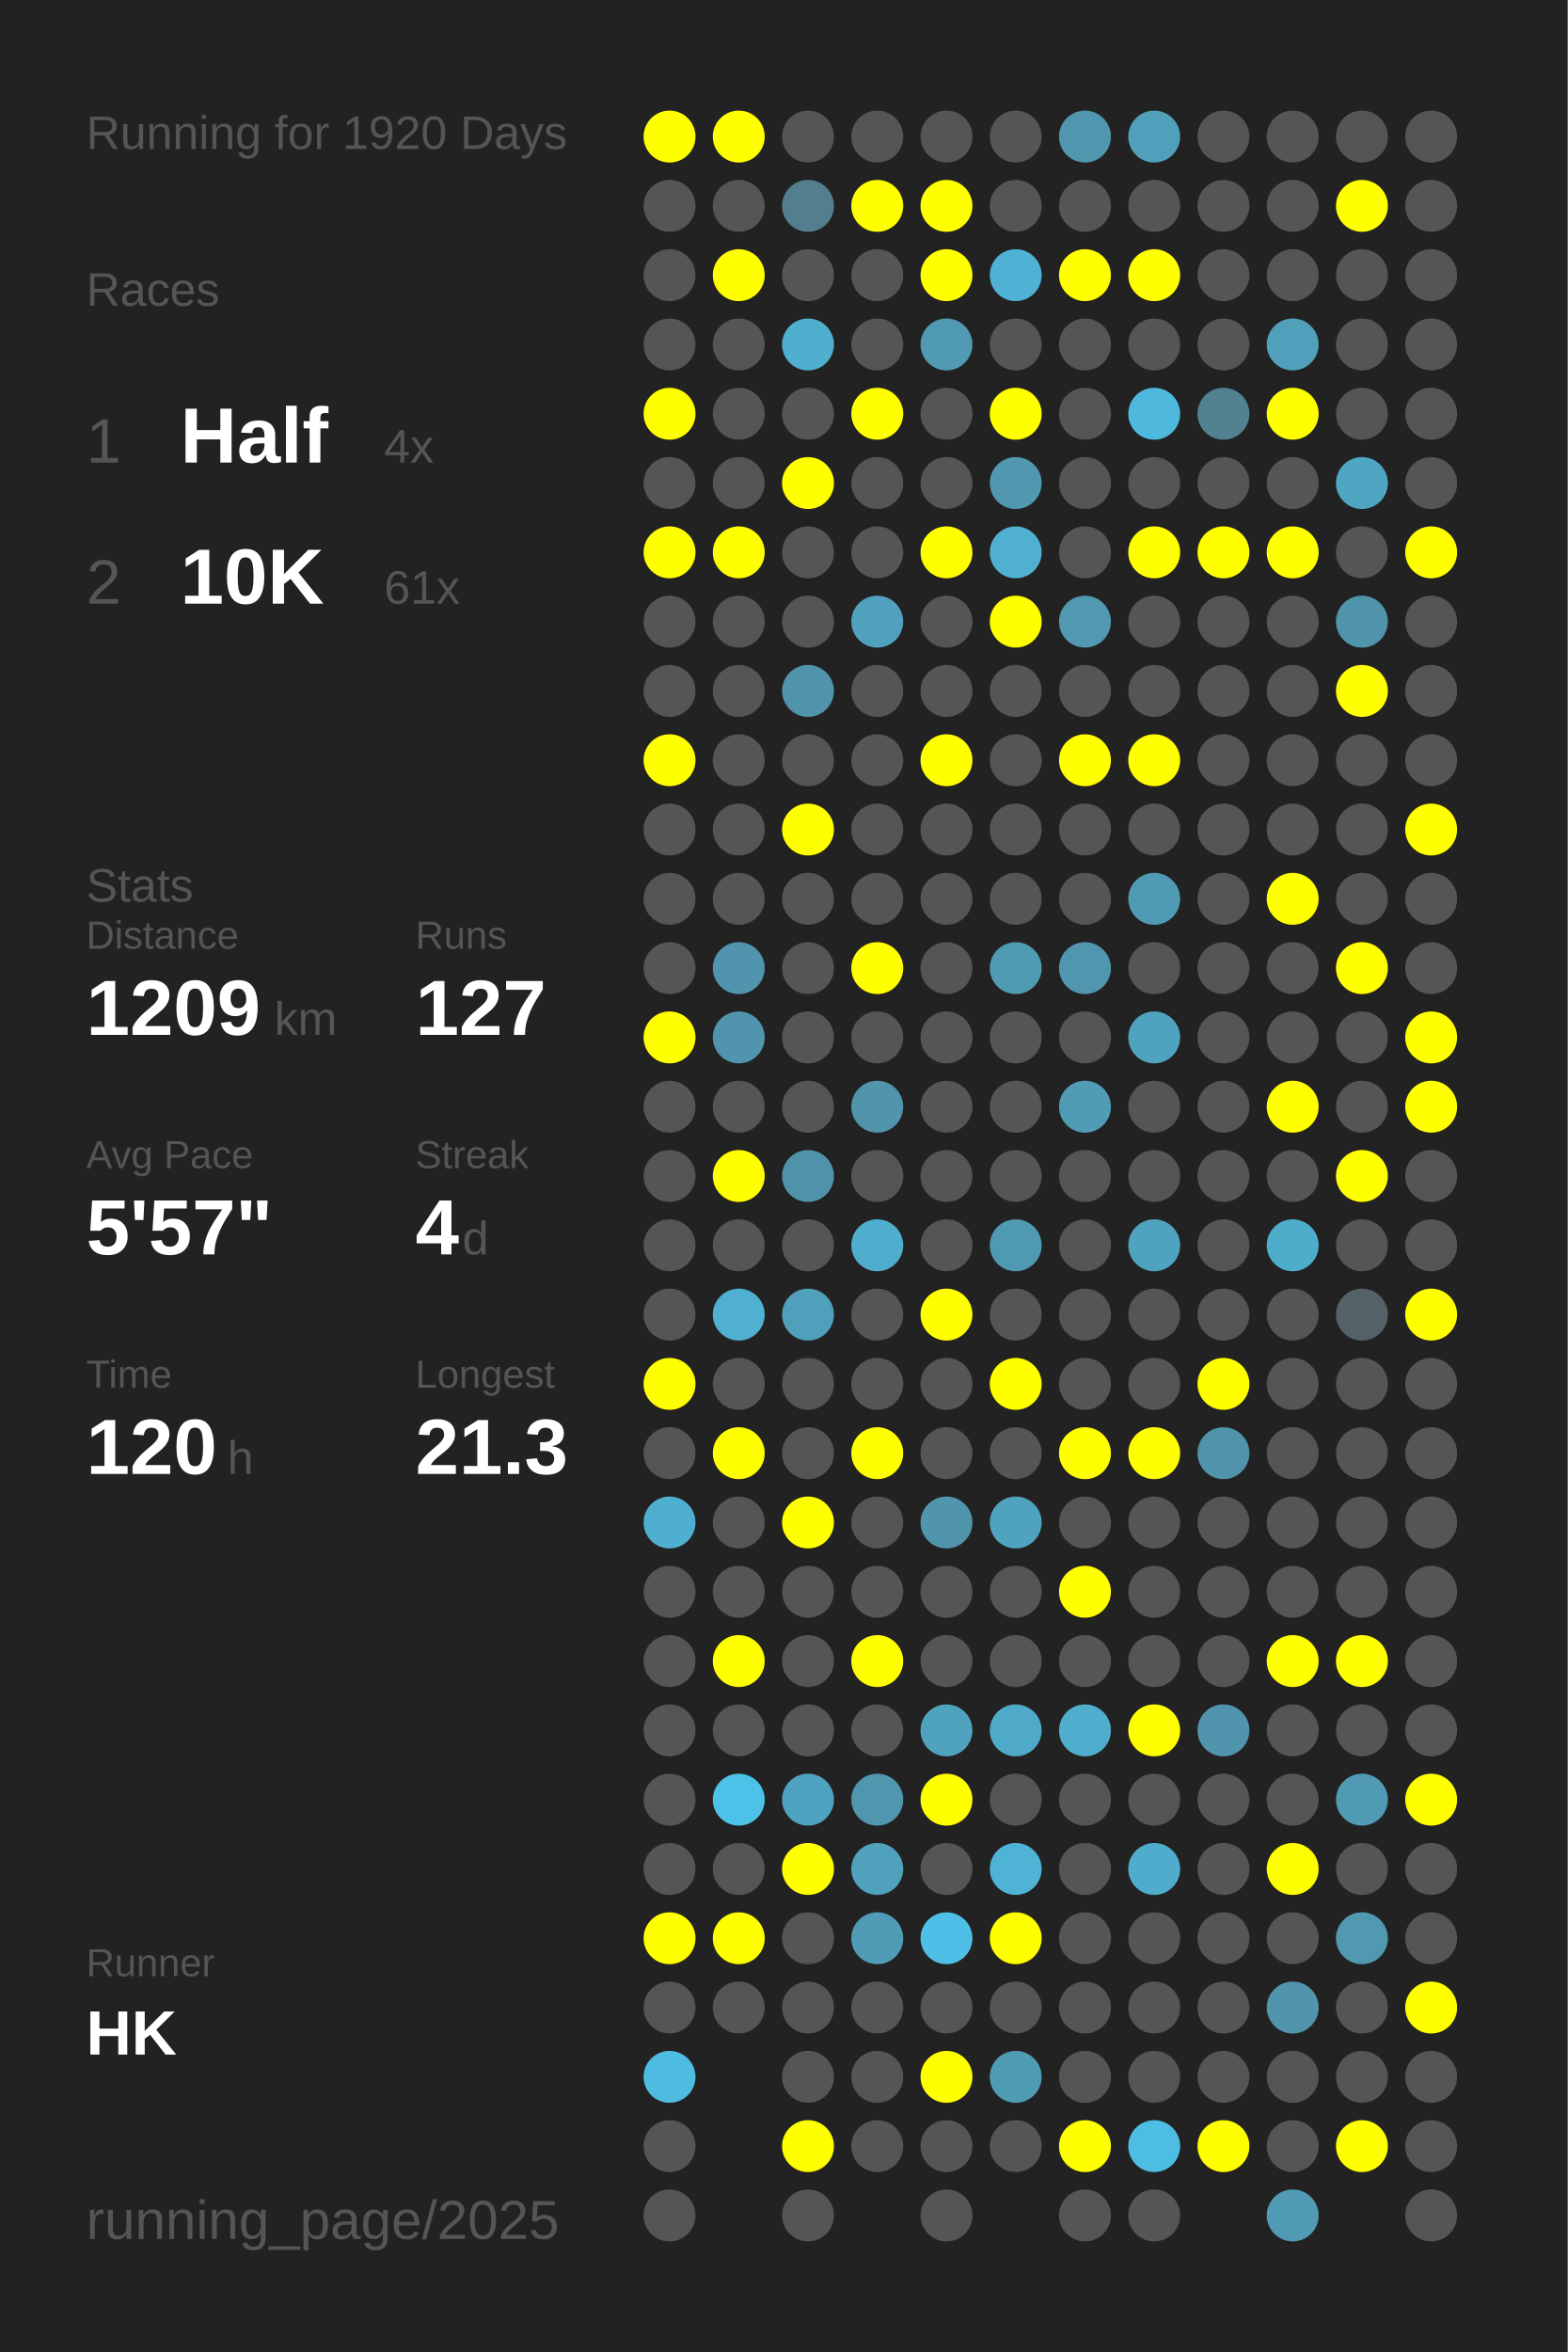
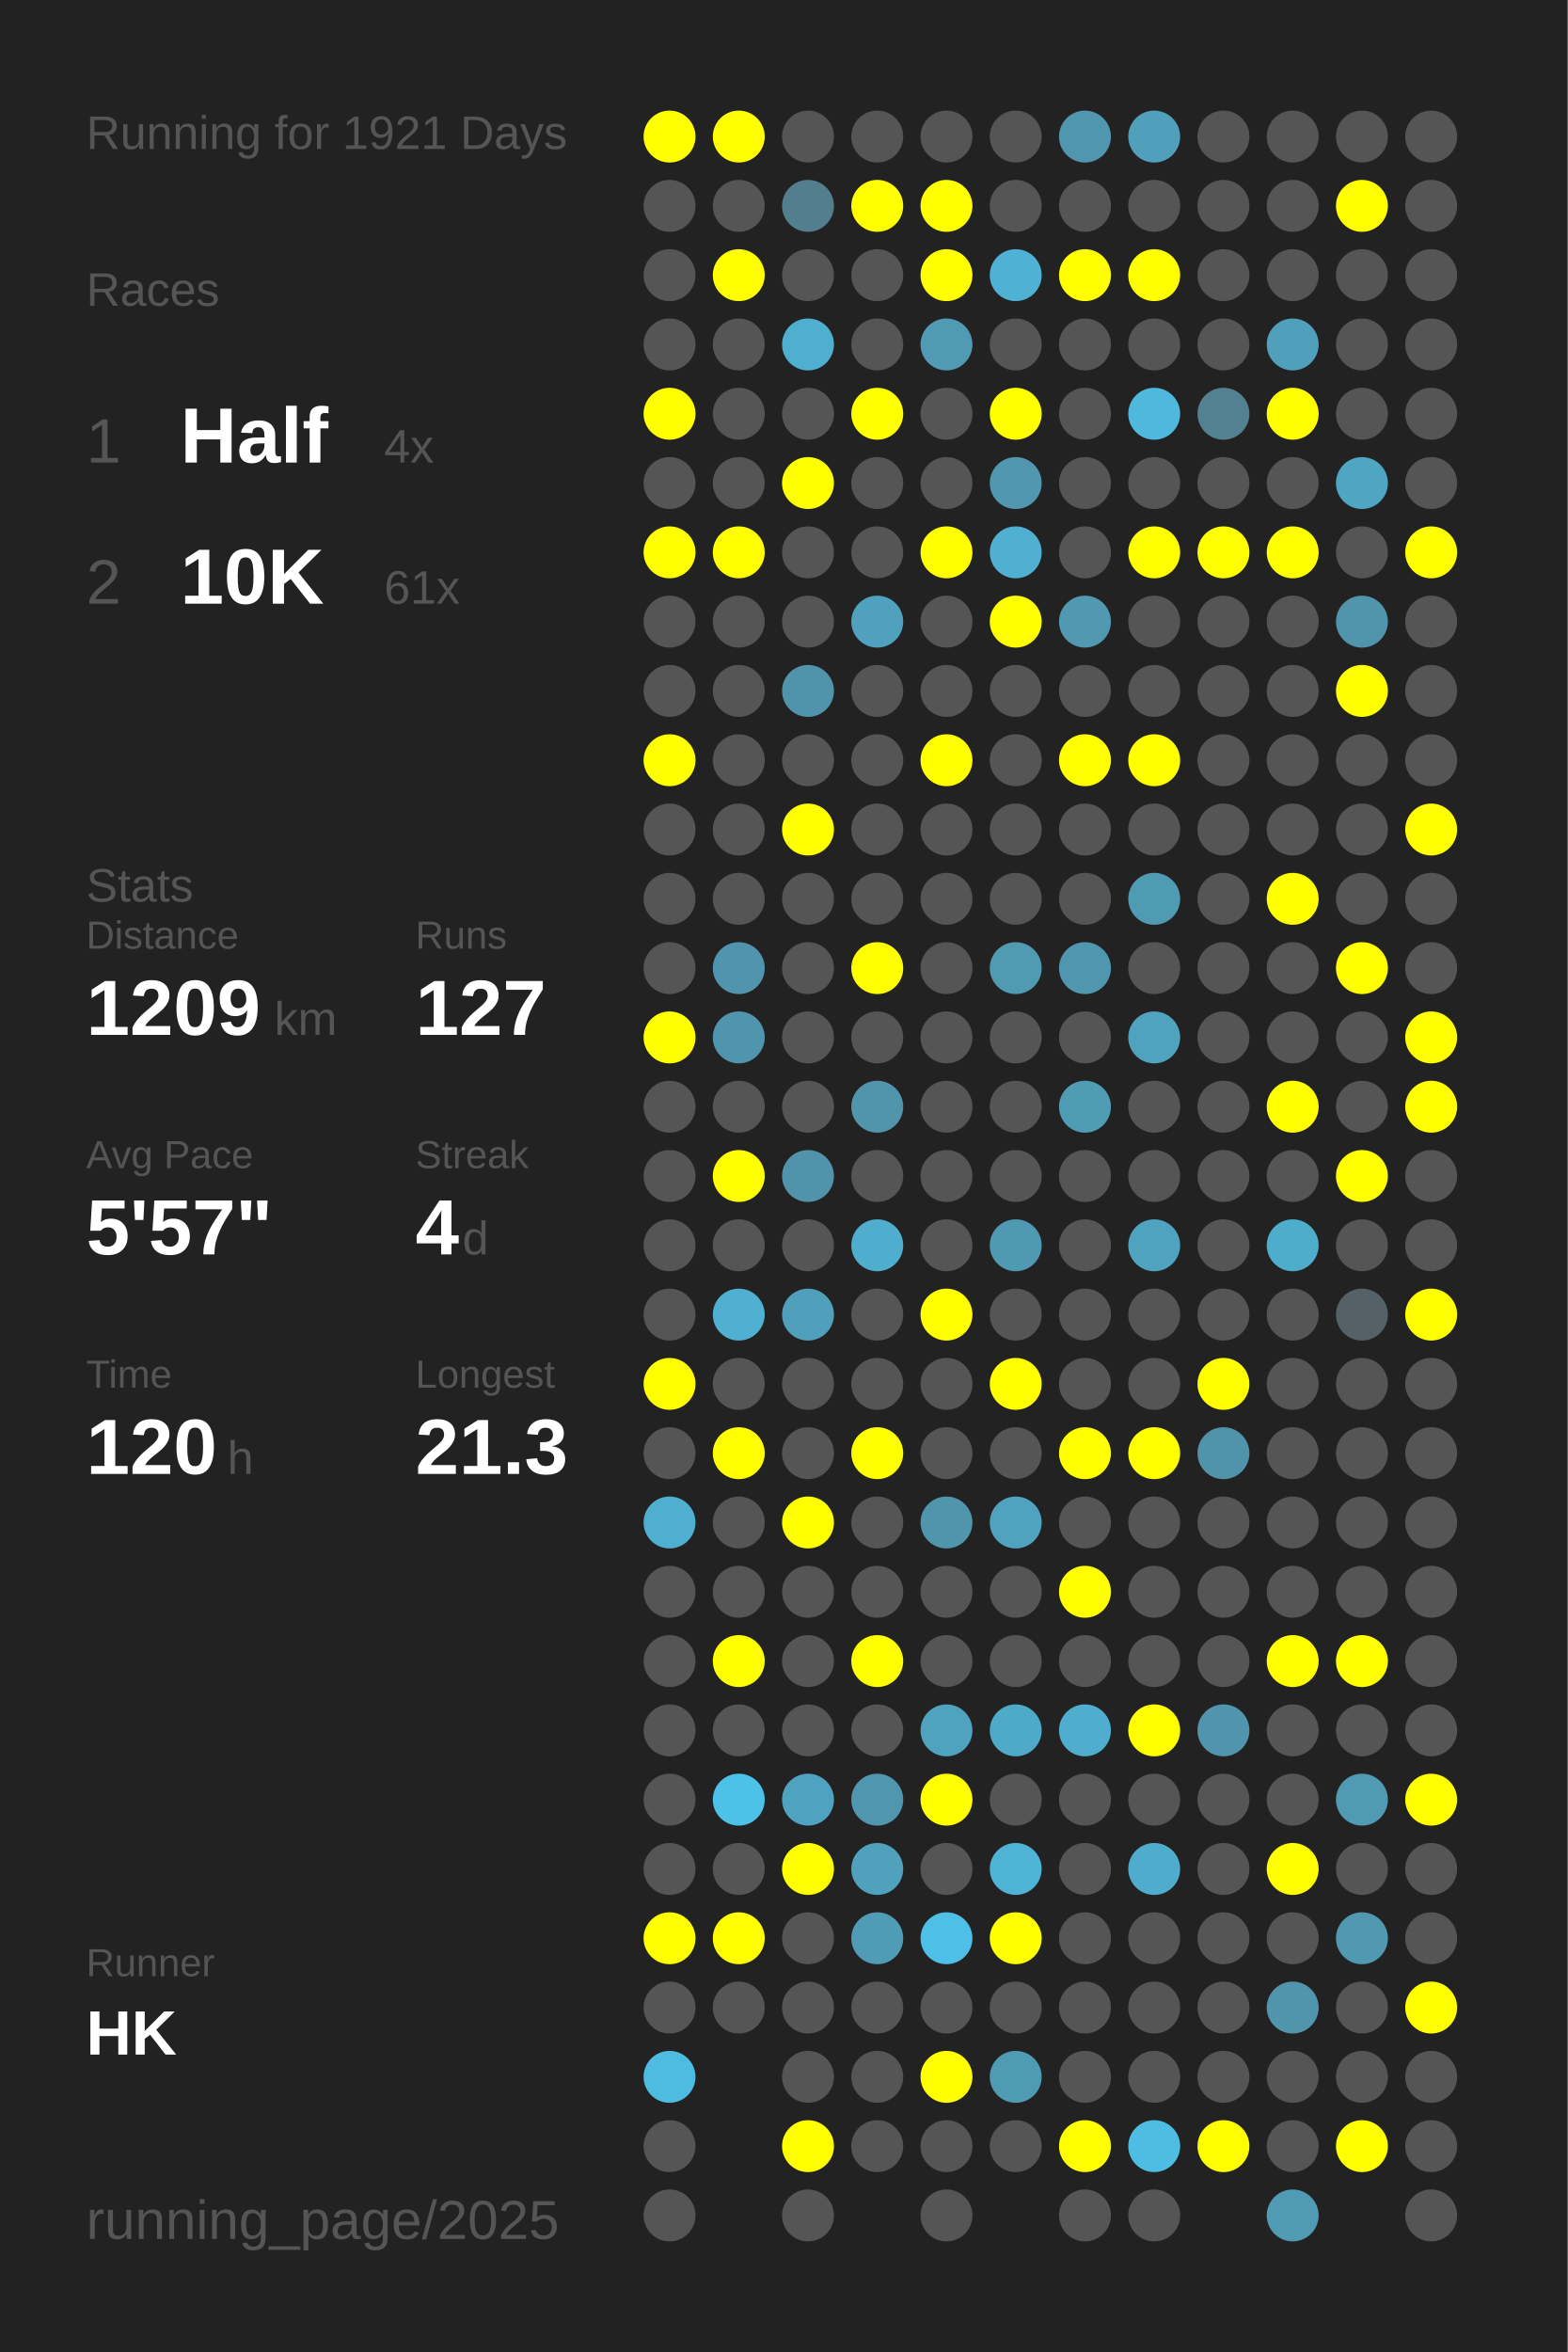
<svg xmlns="http://www.w3.org/2000/svg" baseProfile="full" height="300mm" version="1.1" viewBox="0,0,200,300" width="200mm">
  <defs />
  <rect fill="#222222" height="300" width="200" x="0" y="0" />
-   <text fill="#555555" style="font-size:6px; font-family:Arial;" x="11" y="19">Running for 1920 Days</text>
+   <text fill="#555555" style="font-size:6px; font-family:Arial;" x="11" y="19">Running for 1921 Days</text>
  <text fill="#555555" style="font-size:6px; font-family:Arial;" x="11" y="39">Races</text>
  <text fill="#555555" style="font-size:8px; font-family:Arial;" x="11" y="59">1</text>
  <text fill="#FFFFFF" style="font-size:10px; font-family:Arial; font-weight:bold;" x="23" y="59">Half</text>
  <text fill="#555555" style="font-size:6px; font-family:Arial;" x="49" y="59">4x</text>
  <text fill="#555555" style="font-size:8px; font-family:Arial;" x="11" y="77">2</text>
  <text fill="#FFFFFF" style="font-size:10px; font-family:Arial; font-weight:bold;" x="23" y="77">10K</text>
  <text fill="#555555" style="font-size:6px; font-family:Arial;" x="49" y="77">61x</text>
  <text fill="#555555" style="font-size:6px; font-family:Arial;" x="11" y="115">Stats</text>
  <text fill="#555555" style="font-size:5px; font-family:Arial;" x="11" y="121">Distance</text>
  <text fill="#FFFFFF" style="font-size:10px; font-family:Arial; font-weight:bold;" x="11" y="132">1209</text>
  <text fill="#555555" style="font-size:6px; font-family:Arial;" x="35" y="132">km</text>
  <text fill="#555555" style="font-size:5px; font-family:Arial;" x="53" y="121">Runs</text>
  <text fill="#FFFFFF" style="font-size:10px; font-family:Arial; font-weight:bold;" x="53" y="132">127</text>
  <text fill="#555555" style="font-size:5px; font-family:Arial;" x="11" y="149">Avg Pace</text>
  <text fill="#FFFFFF" style="font-size:10px; font-family:Arial; font-weight:bold;" x="11" y="160">5'57"</text>
  <text fill="#555555" style="font-size:5px; font-family:Arial;" x="53" y="149">Streak</text>
  <text fill="#FFFFFF" style="font-size:10px; font-family:Arial; font-weight:bold;" x="53" y="160">4</text>
  <text fill="#555555" style="font-size:6px; font-family:Arial;" x="59" y="160">d</text>
  <text fill="#555555" style="font-size:5px; font-family:Arial;" x="11" y="177">Time</text>
  <text fill="#FFFFFF" style="font-size:10px; font-family:Arial; font-weight:bold;" x="11" y="188">120</text>
  <text fill="#555555" style="font-size:6px; font-family:Arial;" x="29" y="188">h</text>
  <text fill="#555555" style="font-size:5px; font-family:Arial;" x="53" y="177">Longest</text>
  <text fill="#FFFFFF" style="font-size:10px; font-family:Arial; font-weight:bold;" x="53" y="188">21.3</text>
  <text fill="#555555" style="font-size:5px; font-family:Arial;" x="11" y="252.065">Runner</text>
  <text fill="#FFFFFF" style="font-size:8px; font-family:Arial; font-weight:bold;" x="11" y="262.065">HK</text>
  <text fill="#555555" style="font-size:7px; font-family:Arial;" x="11" y="285.581">running_page/2025</text>
  <circle cx="85.417" cy="17.419" fill="#FFFF00" r="3.312" />
  <circle cx="85.417" cy="26.258" fill="#555555" r="3.312" />
  <circle cx="85.417" cy="35.097" fill="#555555" r="3.312" />
  <circle cx="85.417" cy="43.935" fill="#555555" r="3.312" />
  <circle cx="85.417" cy="52.774" fill="#FFFF00" r="3.312" />
  <circle cx="85.417" cy="61.613" fill="#555555" r="3.312" />
  <circle cx="85.417" cy="70.452" fill="#FFFF00" r="3.312" />
  <circle cx="85.417" cy="79.29" fill="#555555" r="3.312" />
  <circle cx="85.417" cy="88.129" fill="#555555" r="3.312" />
  <circle cx="85.417" cy="96.968" fill="#FFFF00" r="3.312" />
  <circle cx="85.417" cy="105.806" fill="#555555" r="3.312" />
  <circle cx="85.417" cy="114.645" fill="#555555" r="3.312" />
  <circle cx="85.417" cy="123.484" fill="#555555" r="3.312" />
  <circle cx="85.417" cy="132.323" fill="#FFFF00" r="3.312" />
  <circle cx="85.417" cy="141.161" fill="#555555" r="3.312" />
  <circle cx="85.417" cy="150" fill="#555555" r="3.312" />
  <circle cx="85.417" cy="158.839" fill="#555555" r="3.312" />
  <circle cx="85.417" cy="167.677" fill="#555555" r="3.312" />
  <circle cx="85.417" cy="176.516" fill="#FFFF00" r="3.312" />
  <circle cx="85.417" cy="185.355" fill="#555555" r="3.312" />
  <circle cx="85.417" cy="194.194" fill="#4fafd0" r="3.312" />
  <circle cx="85.417" cy="203.032" fill="#555555" r="3.312" />
  <circle cx="85.417" cy="211.871" fill="#555555" r="3.312" />
  <circle cx="85.417" cy="220.71" fill="#555555" r="3.312" />
  <circle cx="85.417" cy="229.548" fill="#555555" r="3.312" />
  <circle cx="85.417" cy="238.387" fill="#555555" r="3.312" />
  <circle cx="85.417" cy="247.226" fill="#FFFF00" r="3.312" />
  <circle cx="85.417" cy="256.065" fill="#555555" r="3.312" />
  <circle cx="85.417" cy="264.903" fill="#4ebce1" r="3.312" />
  <circle cx="85.417" cy="273.742" fill="#555555" r="3.312" />
  <circle cx="85.417" cy="282.581" fill="#555555" r="3.312" />
  <circle cx="94.25" cy="17.419" fill="#FFFF00" r="3.312" />
  <circle cx="94.25" cy="26.258" fill="#555555" r="3.312" />
  <circle cx="94.25" cy="35.097" fill="#FFFF00" r="3.312" />
  <circle cx="94.25" cy="43.935" fill="#555555" r="3.312" />
  <circle cx="94.25" cy="52.774" fill="#555555" r="3.312" />
  <circle cx="94.25" cy="61.613" fill="#555555" r="3.312" />
  <circle cx="94.25" cy="70.452" fill="#FFFF00" r="3.312" />
  <circle cx="94.25" cy="79.29" fill="#555555" r="3.312" />
  <circle cx="94.25" cy="88.129" fill="#555555" r="3.312" />
  <circle cx="94.25" cy="96.968" fill="#555555" r="3.312" />
  <circle cx="94.25" cy="105.806" fill="#555555" r="3.312" />
  <circle cx="94.25" cy="114.645" fill="#555555" r="3.312" />
  <circle cx="94.25" cy="123.484" fill="#5095ad" r="3.312" />
  <circle cx="94.25" cy="132.323" fill="#5095ad" r="3.312" />
  <circle cx="94.25" cy="141.161" fill="#555555" r="3.312" />
  <circle cx="94.25" cy="150" fill="#FFFF00" r="3.312" />
  <circle cx="94.25" cy="158.839" fill="#555555" r="3.312" />
  <circle cx="94.25" cy="167.677" fill="#4fb0d1" r="3.312" />
  <circle cx="94.25" cy="176.516" fill="#555555" r="3.312" />
  <circle cx="94.25" cy="185.355" fill="#FFFF00" r="3.312" />
  <circle cx="94.25" cy="194.194" fill="#555555" r="3.312" />
  <circle cx="94.25" cy="203.032" fill="#555555" r="3.312" />
  <circle cx="94.25" cy="211.871" fill="#FFFF00" r="3.312" />
  <circle cx="94.25" cy="220.71" fill="#555555" r="3.312" />
  <circle cx="94.25" cy="229.548" fill="#4dc2e9" r="3.312" />
  <circle cx="94.25" cy="238.387" fill="#555555" r="3.312" />
  <circle cx="94.25" cy="247.226" fill="#FFFF00" r="3.312" />
  <circle cx="94.25" cy="256.065" fill="#555555" r="3.312" />
  <circle cx="103.083" cy="17.419" fill="#555555" r="3.312" />
  <circle cx="103.083" cy="26.258" fill="#527e8e" r="3.312" />
  <circle cx="103.083" cy="35.097" fill="#555555" r="3.312" />
  <circle cx="103.083" cy="43.935" fill="#4fafcf" r="3.312" />
  <circle cx="103.083" cy="52.774" fill="#555555" r="3.312" />
  <circle cx="103.083" cy="61.613" fill="#FFFF00" r="3.312" />
  <circle cx="103.083" cy="70.452" fill="#555555" r="3.312" />
  <circle cx="103.083" cy="79.29" fill="#555555" r="3.312" />
  <circle cx="103.083" cy="88.129" fill="#5093aa" r="3.312" />
  <circle cx="103.083" cy="96.968" fill="#555555" r="3.312" />
  <circle cx="103.083" cy="105.806" fill="#FFFF00" r="3.312" />
  <circle cx="103.083" cy="114.645" fill="#555555" r="3.312" />
  <circle cx="103.083" cy="123.484" fill="#555555" r="3.312" />
  <circle cx="103.083" cy="132.323" fill="#555555" r="3.312" />
  <circle cx="103.083" cy="141.161" fill="#555555" r="3.312" />
  <circle cx="103.083" cy="150" fill="#5093aa" r="3.312" />
  <circle cx="103.083" cy="158.839" fill="#555555" r="3.312" />
  <circle cx="103.083" cy="167.677" fill="#50a0bb" r="3.312" />
  <circle cx="103.083" cy="176.516" fill="#555555" r="3.312" />
  <circle cx="103.083" cy="185.355" fill="#555555" r="3.312" />
  <circle cx="103.083" cy="194.194" fill="#FFFF00" r="3.312" />
  <circle cx="103.083" cy="203.032" fill="#555555" r="3.312" />
  <circle cx="103.083" cy="211.871" fill="#555555" r="3.312" />
  <circle cx="103.083" cy="220.71" fill="#555555" r="3.312" />
  <circle cx="103.083" cy="229.548" fill="#4fa3c0" r="3.312" />
  <circle cx="103.083" cy="238.387" fill="#FFFF00" r="3.312" />
  <circle cx="103.083" cy="247.226" fill="#555555" r="3.312" />
  <circle cx="103.083" cy="256.065" fill="#555555" r="3.312" />
  <circle cx="103.083" cy="264.903" fill="#555555" r="3.312" />
  <circle cx="103.083" cy="273.742" fill="#FFFF00" r="3.312" />
  <circle cx="103.083" cy="282.581" fill="#555555" r="3.312" />
  <circle cx="111.917" cy="17.419" fill="#555555" r="3.312" />
  <circle cx="111.917" cy="26.258" fill="#FFFF00" r="3.312" />
  <circle cx="111.917" cy="35.097" fill="#555555" r="3.312" />
  <circle cx="111.917" cy="43.935" fill="#555555" r="3.312" />
  <circle cx="111.917" cy="52.774" fill="#FFFF00" r="3.312" />
  <circle cx="111.917" cy="61.613" fill="#555555" r="3.312" />
  <circle cx="111.917" cy="70.452" fill="#555555" r="3.312" />
  <circle cx="111.917" cy="79.29" fill="#50a1bd" r="3.312" />
  <circle cx="111.917" cy="88.129" fill="#555555" r="3.312" />
  <circle cx="111.917" cy="96.968" fill="#555555" r="3.312" />
  <circle cx="111.917" cy="105.806" fill="#555555" r="3.312" />
  <circle cx="111.917" cy="114.645" fill="#555555" r="3.312" />
  <circle cx="111.917" cy="123.484" fill="#FFFF00" r="3.312" />
  <circle cx="111.917" cy="132.323" fill="#555555" r="3.312" />
  <circle cx="111.917" cy="141.161" fill="#5095ac" r="3.312" />
  <circle cx="111.917" cy="150" fill="#555555" r="3.312" />
  <circle cx="111.917" cy="158.839" fill="#4fadcd" r="3.312" />
  <circle cx="111.917" cy="167.677" fill="#555555" r="3.312" />
  <circle cx="111.917" cy="176.516" fill="#555555" r="3.312" />
  <circle cx="111.917" cy="185.355" fill="#FFFF00" r="3.312" />
  <circle cx="111.917" cy="194.194" fill="#555555" r="3.312" />
  <circle cx="111.917" cy="203.032" fill="#555555" r="3.312" />
  <circle cx="111.917" cy="211.871" fill="#FFFF00" r="3.312" />
  <circle cx="111.917" cy="220.71" fill="#555555" r="3.312" />
  <circle cx="111.917" cy="229.548" fill="#5096ae" r="3.312" />
  <circle cx="111.917" cy="238.387" fill="#50a1bc" r="3.312" />
  <circle cx="111.917" cy="247.226" fill="#509cb6" r="3.312" />
  <circle cx="111.917" cy="256.065" fill="#555555" r="3.312" />
  <circle cx="111.917" cy="264.903" fill="#555555" r="3.312" />
  <circle cx="111.917" cy="273.742" fill="#555555" r="3.312" />
  <circle cx="120.75" cy="17.419" fill="#555555" r="3.312" />
  <circle cx="120.75" cy="26.258" fill="#FFFF00" r="3.312" />
  <circle cx="120.75" cy="35.097" fill="#FFFF00" r="3.312" />
  <circle cx="120.75" cy="43.935" fill="#509ab3" r="3.312" />
  <circle cx="120.75" cy="52.774" fill="#555555" r="3.312" />
  <circle cx="120.75" cy="61.613" fill="#555555" r="3.312" />
  <circle cx="120.75" cy="70.452" fill="#FFFF00" r="3.312" />
  <circle cx="120.75" cy="79.29" fill="#555555" r="3.312" />
  <circle cx="120.75" cy="88.129" fill="#555555" r="3.312" />
  <circle cx="120.75" cy="96.968" fill="#FFFF00" r="3.312" />
  <circle cx="120.75" cy="105.806" fill="#555555" r="3.312" />
  <circle cx="120.75" cy="114.645" fill="#555555" r="3.312" />
  <circle cx="120.75" cy="123.484" fill="#555555" r="3.312" />
  <circle cx="120.75" cy="132.323" fill="#555555" r="3.312" />
  <circle cx="120.75" cy="141.161" fill="#555555" r="3.312" />
  <circle cx="120.75" cy="150" fill="#555555" r="3.312" />
  <circle cx="120.75" cy="158.839" fill="#555555" r="3.312" />
  <circle cx="120.75" cy="167.677" fill="#FFFF00" r="3.312" />
  <circle cx="120.75" cy="176.516" fill="#555555" r="3.312" />
  <circle cx="120.75" cy="185.355" fill="#555555" r="3.312" />
  <circle cx="120.75" cy="194.194" fill="#5095ac" r="3.312" />
  <circle cx="120.75" cy="203.032" fill="#555555" r="3.312" />
  <circle cx="120.75" cy="211.871" fill="#555555" r="3.312" />
  <circle cx="120.75" cy="220.71" fill="#50a3bf" r="3.312" />
  <circle cx="120.75" cy="229.548" fill="#FFFF00" r="3.312" />
  <circle cx="120.75" cy="238.387" fill="#555555" r="3.312" />
  <circle cx="120.75" cy="247.226" fill="#4ebfe6" r="3.312" />
  <circle cx="120.75" cy="256.065" fill="#555555" r="3.312" />
  <circle cx="120.75" cy="264.903" fill="#FFFF00" r="3.312" />
  <circle cx="120.75" cy="273.742" fill="#555555" r="3.312" />
  <circle cx="120.75" cy="282.581" fill="#555555" r="3.312" />
  <circle cx="129.583" cy="17.419" fill="#555555" r="3.312" />
  <circle cx="129.583" cy="26.258" fill="#555555" r="3.312" />
  <circle cx="129.583" cy="35.097" fill="#4fb1d3" r="3.312" />
  <circle cx="129.583" cy="43.935" fill="#555555" r="3.312" />
  <circle cx="129.583" cy="52.774" fill="#FFFF00" r="3.312" />
  <circle cx="129.583" cy="61.613" fill="#5097af" r="3.312" />
  <circle cx="129.583" cy="70.452" fill="#4fb0d1" r="3.312" />
  <circle cx="129.583" cy="79.29" fill="#FFFF00" r="3.312" />
  <circle cx="129.583" cy="88.129" fill="#555555" r="3.312" />
  <circle cx="129.583" cy="96.968" fill="#555555" r="3.312" />
  <circle cx="129.583" cy="105.806" fill="#555555" r="3.312" />
  <circle cx="129.583" cy="114.645" fill="#555555" r="3.312" />
  <circle cx="129.583" cy="123.484" fill="#509ab2" r="3.312" />
  <circle cx="129.583" cy="132.323" fill="#555555" r="3.312" />
  <circle cx="129.583" cy="141.161" fill="#555555" r="3.312" />
  <circle cx="129.583" cy="150" fill="#555555" r="3.312" />
  <circle cx="129.583" cy="158.839" fill="#5099b2" r="3.312" />
  <circle cx="129.583" cy="167.677" fill="#555555" r="3.312" />
  <circle cx="129.583" cy="176.516" fill="#FFFF00" r="3.312" />
  <circle cx="129.583" cy="185.355" fill="#555555" r="3.312" />
  <circle cx="129.583" cy="194.194" fill="#50a3bf" r="3.312" />
  <circle cx="129.583" cy="203.032" fill="#555555" r="3.312" />
  <circle cx="129.583" cy="211.871" fill="#555555" r="3.312" />
  <circle cx="129.583" cy="220.71" fill="#4faac9" r="3.312" />
  <circle cx="129.583" cy="229.548" fill="#555555" r="3.312" />
  <circle cx="129.583" cy="238.387" fill="#4eb3d5" r="3.312" />
  <circle cx="129.583" cy="247.226" fill="#FFFF00" r="3.312" />
  <circle cx="129.583" cy="256.065" fill="#555555" r="3.312" />
  <circle cx="129.583" cy="264.903" fill="#509bb4" r="3.312" />
  <circle cx="129.583" cy="273.742" fill="#555555" r="3.312" />
  <circle cx="138.417" cy="17.419" fill="#5096ae" r="3.312" />
  <circle cx="138.417" cy="26.258" fill="#555555" r="3.312" />
  <circle cx="138.417" cy="35.097" fill="#FFFF00" r="3.312" />
  <circle cx="138.417" cy="43.935" fill="#555555" r="3.312" />
  <circle cx="138.417" cy="52.774" fill="#555555" r="3.312" />
  <circle cx="138.417" cy="61.613" fill="#555555" r="3.312" />
  <circle cx="138.417" cy="70.452" fill="#555555" r="3.312" />
  <circle cx="138.417" cy="79.29" fill="#5099b1" r="3.312" />
  <circle cx="138.417" cy="88.129" fill="#555555" r="3.312" />
  <circle cx="138.417" cy="96.968" fill="#FFFF00" r="3.312" />
  <circle cx="138.417" cy="105.806" fill="#555555" r="3.312" />
  <circle cx="138.417" cy="114.645" fill="#555555" r="3.312" />
  <circle cx="138.417" cy="123.484" fill="#5096ae" r="3.312" />
  <circle cx="138.417" cy="132.323" fill="#555555" r="3.312" />
  <circle cx="138.417" cy="141.161" fill="#509cb5" r="3.312" />
  <circle cx="138.417" cy="150" fill="#555555" r="3.312" />
  <circle cx="138.417" cy="158.839" fill="#555555" r="3.312" />
  <circle cx="138.417" cy="167.677" fill="#555555" r="3.312" />
  <circle cx="138.417" cy="176.516" fill="#555555" r="3.312" />
  <circle cx="138.417" cy="185.355" fill="#FFFF00" r="3.312" />
  <circle cx="138.417" cy="194.194" fill="#555555" r="3.312" />
  <circle cx="138.417" cy="203.032" fill="#FFFF00" r="3.312" />
  <circle cx="138.417" cy="211.871" fill="#555555" r="3.312" />
  <circle cx="138.417" cy="220.71" fill="#4faece" r="3.312" />
  <circle cx="138.417" cy="229.548" fill="#555555" r="3.312" />
  <circle cx="138.417" cy="238.387" fill="#555555" r="3.312" />
  <circle cx="138.417" cy="247.226" fill="#555555" r="3.312" />
  <circle cx="138.417" cy="256.065" fill="#555555" r="3.312" />
  <circle cx="138.417" cy="264.903" fill="#555555" r="3.312" />
  <circle cx="138.417" cy="273.742" fill="#FFFF00" r="3.312" />
  <circle cx="138.417" cy="282.581" fill="#555555" r="3.312" />
  <circle cx="147.25" cy="17.419" fill="#50a0bc" r="3.312" />
  <circle cx="147.25" cy="26.258" fill="#555555" r="3.312" />
  <circle cx="147.25" cy="35.097" fill="#FFFF00" r="3.312" />
  <circle cx="147.25" cy="43.935" fill="#555555" r="3.312" />
  <circle cx="147.25" cy="52.774" fill="#4eb9dd" r="3.312" />
  <circle cx="147.25" cy="61.613" fill="#555555" r="3.312" />
  <circle cx="147.25" cy="70.452" fill="#FFFF00" r="3.312" />
  <circle cx="147.25" cy="79.29" fill="#555555" r="3.312" />
  <circle cx="147.25" cy="88.129" fill="#555555" r="3.312" />
  <circle cx="147.25" cy="96.968" fill="#FFFF00" r="3.312" />
  <circle cx="147.25" cy="105.806" fill="#555555" r="3.312" />
  <circle cx="147.25" cy="114.645" fill="#509bb4" r="3.312" />
  <circle cx="147.25" cy="123.484" fill="#555555" r="3.312" />
  <circle cx="147.25" cy="132.323" fill="#4fa3bf" r="3.312" />
  <circle cx="147.25" cy="141.161" fill="#555555" r="3.312" />
  <circle cx="147.25" cy="150" fill="#555555" r="3.312" />
  <circle cx="147.25" cy="158.839" fill="#4fa3bf" r="3.312" />
  <circle cx="147.25" cy="167.677" fill="#555555" r="3.312" />
  <circle cx="147.25" cy="176.516" fill="#555555" r="3.312" />
  <circle cx="147.25" cy="185.355" fill="#FFFF00" r="3.312" />
  <circle cx="147.25" cy="194.194" fill="#555555" r="3.312" />
  <circle cx="147.25" cy="203.032" fill="#555555" r="3.312" />
  <circle cx="147.25" cy="211.871" fill="#555555" r="3.312" />
  <circle cx="147.25" cy="220.71" fill="#FFFF00" r="3.312" />
  <circle cx="147.25" cy="229.548" fill="#555555" r="3.312" />
  <circle cx="147.25" cy="238.387" fill="#4faccc" r="3.312" />
  <circle cx="147.25" cy="247.226" fill="#555555" r="3.312" />
  <circle cx="147.25" cy="256.065" fill="#555555" r="3.312" />
  <circle cx="147.25" cy="264.903" fill="#555555" r="3.312" />
  <circle cx="147.25" cy="273.742" fill="#4ebde3" r="3.312" />
  <circle cx="147.25" cy="282.581" fill="#555555" r="3.312" />
  <circle cx="156.083" cy="17.419" fill="#555555" r="3.312" />
  <circle cx="156.083" cy="26.258" fill="#555555" r="3.312" />
  <circle cx="156.083" cy="35.097" fill="#555555" r="3.312" />
  <circle cx="156.083" cy="43.935" fill="#555555" r="3.312" />
  <circle cx="156.083" cy="52.774" fill="#528292" r="3.312" />
  <circle cx="156.083" cy="61.613" fill="#555555" r="3.312" />
  <circle cx="156.083" cy="70.452" fill="#FFFF00" r="3.312" />
  <circle cx="156.083" cy="79.29" fill="#555555" r="3.312" />
  <circle cx="156.083" cy="88.129" fill="#555555" r="3.312" />
  <circle cx="156.083" cy="96.968" fill="#555555" r="3.312" />
  <circle cx="156.083" cy="105.806" fill="#555555" r="3.312" />
  <circle cx="156.083" cy="114.645" fill="#555555" r="3.312" />
  <circle cx="156.083" cy="123.484" fill="#555555" r="3.312" />
  <circle cx="156.083" cy="132.323" fill="#555555" r="3.312" />
  <circle cx="156.083" cy="141.161" fill="#555555" r="3.312" />
  <circle cx="156.083" cy="150" fill="#555555" r="3.312" />
  <circle cx="156.083" cy="158.839" fill="#555555" r="3.312" />
  <circle cx="156.083" cy="167.677" fill="#555555" r="3.312" />
  <circle cx="156.083" cy="176.516" fill="#FFFF00" r="3.312" />
  <circle cx="156.083" cy="185.355" fill="#5093aa" r="3.312" />
  <circle cx="156.083" cy="194.194" fill="#555555" r="3.312" />
  <circle cx="156.083" cy="203.032" fill="#555555" r="3.312" />
  <circle cx="156.083" cy="211.871" fill="#555555" r="3.312" />
  <circle cx="156.083" cy="220.71" fill="#5095ad" r="3.312" />
  <circle cx="156.083" cy="229.548" fill="#555555" r="3.312" />
  <circle cx="156.083" cy="238.387" fill="#555555" r="3.312" />
  <circle cx="156.083" cy="247.226" fill="#555555" r="3.312" />
  <circle cx="156.083" cy="256.065" fill="#555555" r="3.312" />
  <circle cx="156.083" cy="264.903" fill="#555555" r="3.312" />
  <circle cx="156.083" cy="273.742" fill="#FFFF00" r="3.312" />
  <circle cx="164.917" cy="17.419" fill="#555555" r="3.312" />
  <circle cx="164.917" cy="26.258" fill="#555555" r="3.312" />
  <circle cx="164.917" cy="35.097" fill="#555555" r="3.312" />
  <circle cx="164.917" cy="43.935" fill="#50a0bb" r="3.312" />
  <circle cx="164.917" cy="52.774" fill="#FFFF00" r="3.312" />
  <circle cx="164.917" cy="61.613" fill="#555555" r="3.312" />
  <circle cx="164.917" cy="70.452" fill="#FFFF00" r="3.312" />
  <circle cx="164.917" cy="79.29" fill="#555555" r="3.312" />
  <circle cx="164.917" cy="88.129" fill="#555555" r="3.312" />
  <circle cx="164.917" cy="96.968" fill="#555555" r="3.312" />
  <circle cx="164.917" cy="105.806" fill="#555555" r="3.312" />
  <circle cx="164.917" cy="114.645" fill="#FFFF00" r="3.312" />
  <circle cx="164.917" cy="123.484" fill="#555555" r="3.312" />
  <circle cx="164.917" cy="132.323" fill="#555555" r="3.312" />
  <circle cx="164.917" cy="141.161" fill="#FFFF00" r="3.312" />
  <circle cx="164.917" cy="150" fill="#555555" r="3.312" />
  <circle cx="164.917" cy="158.839" fill="#4fadcc" r="3.312" />
  <circle cx="164.917" cy="167.677" fill="#555555" r="3.312" />
  <circle cx="164.917" cy="176.516" fill="#555555" r="3.312" />
  <circle cx="164.917" cy="185.355" fill="#555555" r="3.312" />
  <circle cx="164.917" cy="194.194" fill="#555555" r="3.312" />
  <circle cx="164.917" cy="203.032" fill="#555555" r="3.312" />
  <circle cx="164.917" cy="211.871" fill="#FFFF00" r="3.312" />
  <circle cx="164.917" cy="220.71" fill="#555555" r="3.312" />
  <circle cx="164.917" cy="229.548" fill="#555555" r="3.312" />
  <circle cx="164.917" cy="238.387" fill="#FFFF00" r="3.312" />
  <circle cx="164.917" cy="247.226" fill="#555555" r="3.312" />
  <circle cx="164.917" cy="256.065" fill="#5095ac" r="3.312" />
  <circle cx="164.917" cy="264.903" fill="#555555" r="3.312" />
  <circle cx="164.917" cy="273.742" fill="#555555" r="3.312" />
  <circle cx="164.917" cy="282.581" fill="#509ab3" r="3.312" />
  <circle cx="173.75" cy="17.419" fill="#555555" r="3.312" />
  <circle cx="173.75" cy="26.258" fill="#FFFF00" r="3.312" />
  <circle cx="173.75" cy="35.097" fill="#555555" r="3.312" />
  <circle cx="173.75" cy="43.935" fill="#555555" r="3.312" />
  <circle cx="173.75" cy="52.774" fill="#555555" r="3.312" />
  <circle cx="173.75" cy="61.613" fill="#4fa6c3" r="3.312" />
  <circle cx="173.75" cy="70.452" fill="#555555" r="3.312" />
  <circle cx="173.75" cy="79.29" fill="#5095ac" r="3.312" />
  <circle cx="173.75" cy="88.129" fill="#FFFF00" r="3.312" />
  <circle cx="173.75" cy="96.968" fill="#555555" r="3.312" />
  <circle cx="173.75" cy="105.806" fill="#555555" r="3.312" />
  <circle cx="173.75" cy="114.645" fill="#555555" r="3.312" />
  <circle cx="173.75" cy="123.484" fill="#FFFF00" r="3.312" />
  <circle cx="173.75" cy="132.323" fill="#555555" r="3.312" />
  <circle cx="173.75" cy="141.161" fill="#555555" r="3.312" />
  <circle cx="173.75" cy="150" fill="#FFFF00" r="3.312" />
  <circle cx="173.75" cy="158.839" fill="#555555" r="3.312" />
  <circle cx="173.75" cy="167.677" fill="#546166" r="3.312" />
  <circle cx="173.75" cy="176.516" fill="#555555" r="3.312" />
  <circle cx="173.75" cy="185.355" fill="#555555" r="3.312" />
  <circle cx="173.75" cy="194.194" fill="#555555" r="3.312" />
  <circle cx="173.75" cy="203.032" fill="#555555" r="3.312" />
  <circle cx="173.75" cy="211.871" fill="#FFFF00" r="3.312" />
  <circle cx="173.75" cy="220.71" fill="#555555" r="3.312" />
  <circle cx="173.75" cy="229.548" fill="#509ab3" r="3.312" />
  <circle cx="173.75" cy="238.387" fill="#555555" r="3.312" />
  <circle cx="173.75" cy="247.226" fill="#5099b1" r="3.312" />
  <circle cx="173.75" cy="256.065" fill="#555555" r="3.312" />
  <circle cx="173.75" cy="264.903" fill="#555555" r="3.312" />
  <circle cx="173.75" cy="273.742" fill="#FFFF00" r="3.312" />
  <circle cx="182.583" cy="17.419" fill="#555555" r="3.312" />
  <circle cx="182.583" cy="26.258" fill="#555555" r="3.312" />
  <circle cx="182.583" cy="35.097" fill="#555555" r="3.312" />
  <circle cx="182.583" cy="43.935" fill="#555555" r="3.312" />
  <circle cx="182.583" cy="52.774" fill="#555555" r="3.312" />
  <circle cx="182.583" cy="61.613" fill="#555555" r="3.312" />
  <circle cx="182.583" cy="70.452" fill="#FFFF00" r="3.312" />
  <circle cx="182.583" cy="79.29" fill="#555555" r="3.312" />
  <circle cx="182.583" cy="88.129" fill="#555555" r="3.312" />
  <circle cx="182.583" cy="96.968" fill="#555555" r="3.312" />
  <circle cx="182.583" cy="105.806" fill="#FFFF00" r="3.312" />
  <circle cx="182.583" cy="114.645" fill="#555555" r="3.312" />
  <circle cx="182.583" cy="123.484" fill="#555555" r="3.312" />
  <circle cx="182.583" cy="132.323" fill="#FFFF00" r="3.312" />
  <circle cx="182.583" cy="141.161" fill="#FFFF00" r="3.312" />
  <circle cx="182.583" cy="150" fill="#555555" r="3.312" />
  <circle cx="182.583" cy="158.839" fill="#555555" r="3.312" />
  <circle cx="182.583" cy="167.677" fill="#FFFF00" r="3.312" />
  <circle cx="182.583" cy="176.516" fill="#555555" r="3.312" />
  <circle cx="182.583" cy="185.355" fill="#555555" r="3.312" />
  <circle cx="182.583" cy="194.194" fill="#555555" r="3.312" />
  <circle cx="182.583" cy="203.032" fill="#555555" r="3.312" />
  <circle cx="182.583" cy="211.871" fill="#555555" r="3.312" />
  <circle cx="182.583" cy="220.71" fill="#555555" r="3.312" />
  <circle cx="182.583" cy="229.548" fill="#FFFF00" r="3.312" />
  <circle cx="182.583" cy="238.387" fill="#555555" r="3.312" />
  <circle cx="182.583" cy="247.226" fill="#555555" r="3.312" />
  <circle cx="182.583" cy="256.065" fill="#FFFF00" r="3.312" />
  <circle cx="182.583" cy="264.903" fill="#555555" r="3.312" />
  <circle cx="182.583" cy="273.742" fill="#555555" r="3.312" />
  <circle cx="182.583" cy="282.581" fill="#555555" r="3.312" />
</svg>
